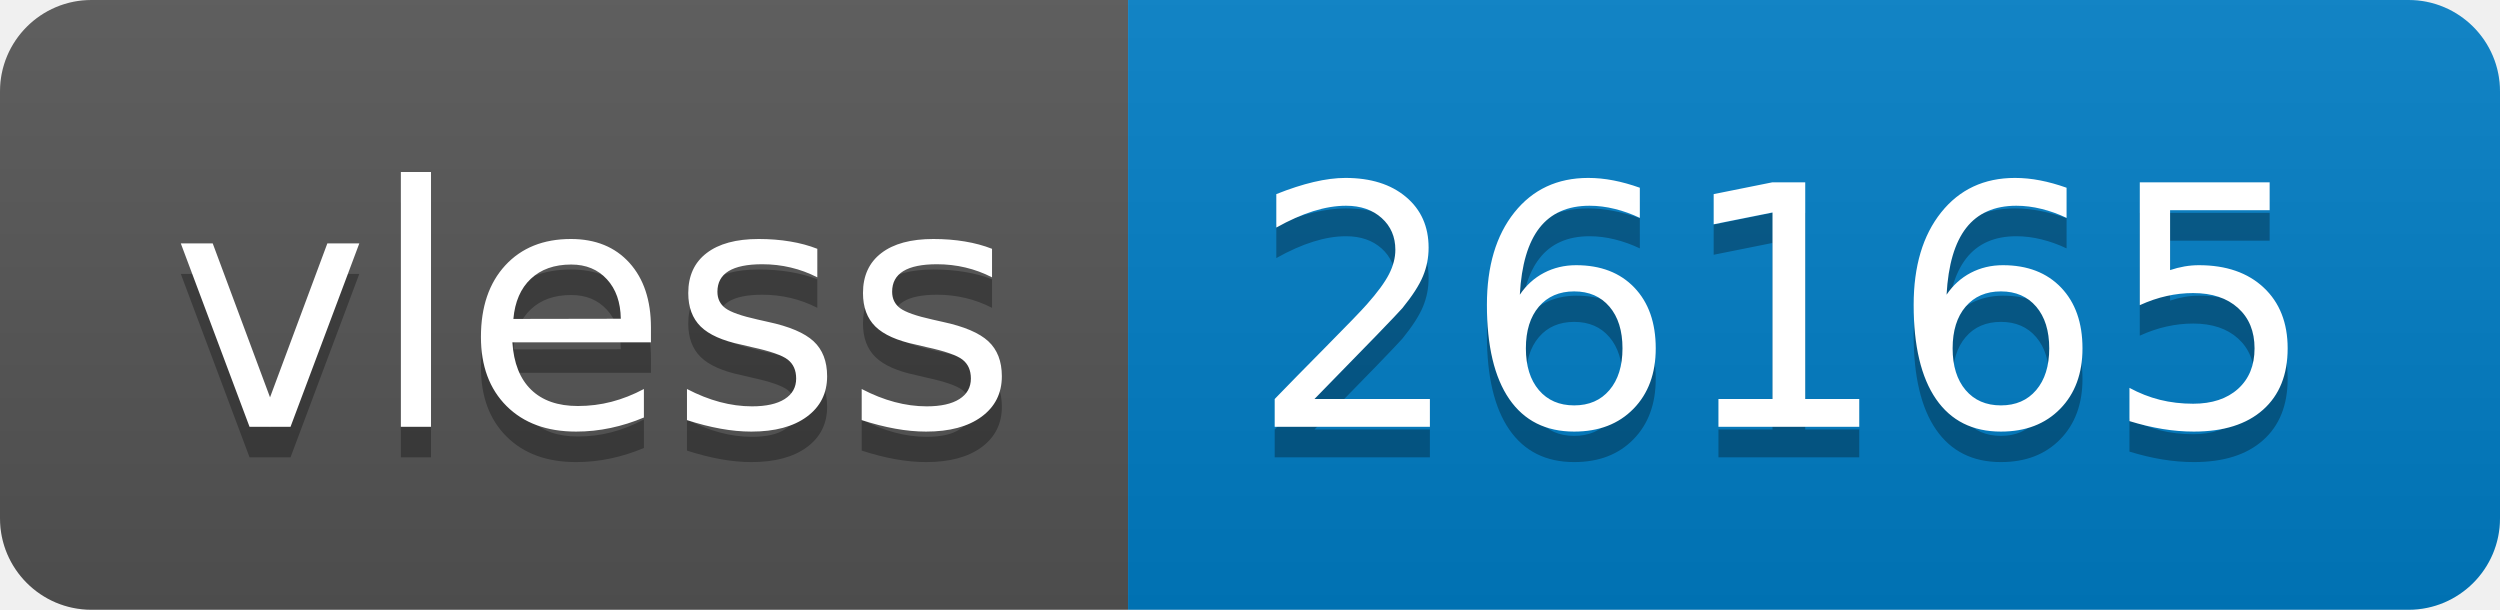
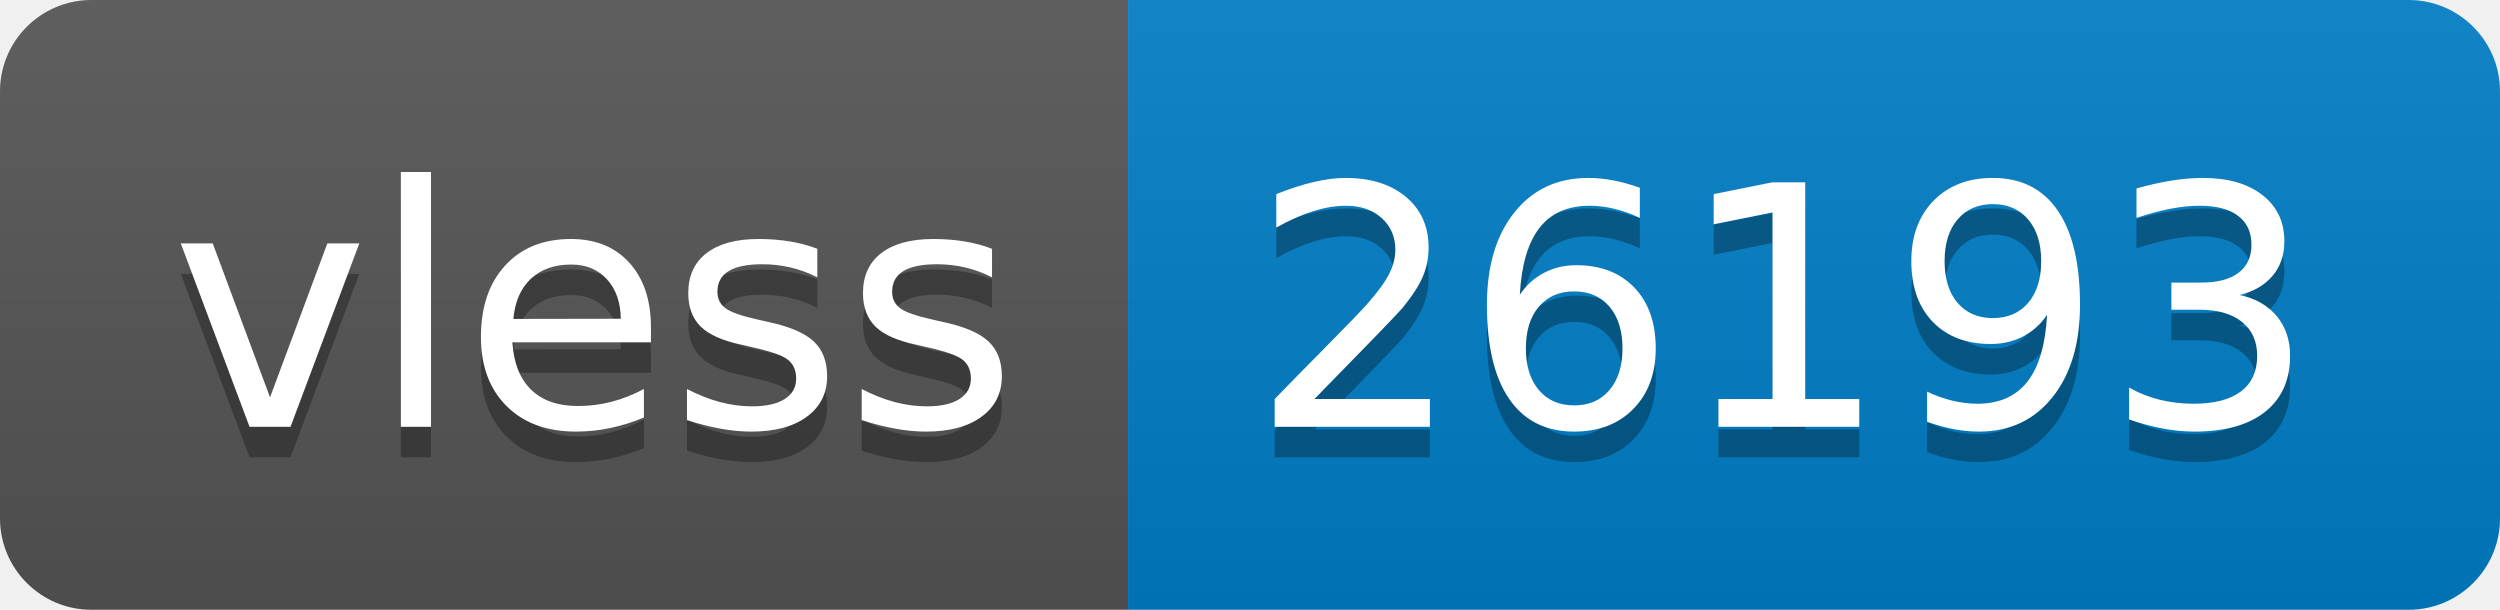
- <svg xmlns="http://www.w3.org/2000/svg" width="82" height="20" role="img" aria-label="vless: 26165">
+ <svg xmlns="http://www.w3.org/2000/svg" width="82" height="20" role="img" aria-label="vless: 26193">
  <linearGradient id="s" x2="0" y2="100%">
    <stop offset="0" stop-color="#bbb" stop-opacity=".1" />
    <stop offset="1" stop-opacity=".1" />
  </linearGradient>
  <clipPath id="r">
    <rect width="82" height="20" rx="3" fill="#fff" />
  </clipPath>
  <g clip-path="url(#r)">
    <rect width="37" height="20" fill="#555" />
    <rect x="37" width="45" height="20" fill="#007ec6" />
    <rect width="82" height="20" fill="url(#s)" />
  </g>
  <g fill="#fff" text-anchor="middle" font-family="Verdana,Geneva,DejaVu Sans,sans-serif" text-rendering="geometricPrecision" font-size="110">
    <text aria-hidden="true" x="195" y="150" fill="#010101" fill-opacity=".3" transform="scale(.1)" textLength="270">vless</text>
    <text x="195" y="140" transform="scale(.1)" fill="#fff" textLength="270">vless</text>
-     <text aria-hidden="true" x="585" y="150" fill="#010101" fill-opacity=".3" transform="scale(.1)" textLength="350">26165</text>
-     <text x="585" y="140" transform="scale(.1)" fill="#fff" textLength="350">26165</text>
+     <text aria-hidden="true" x="585" y="150" fill="#010101" fill-opacity=".3" transform="scale(.1)" textLength="350">26193</text>
+     <text x="585" y="140" transform="scale(.1)" fill="#fff" textLength="350">26193</text>
  </g>
</svg>
